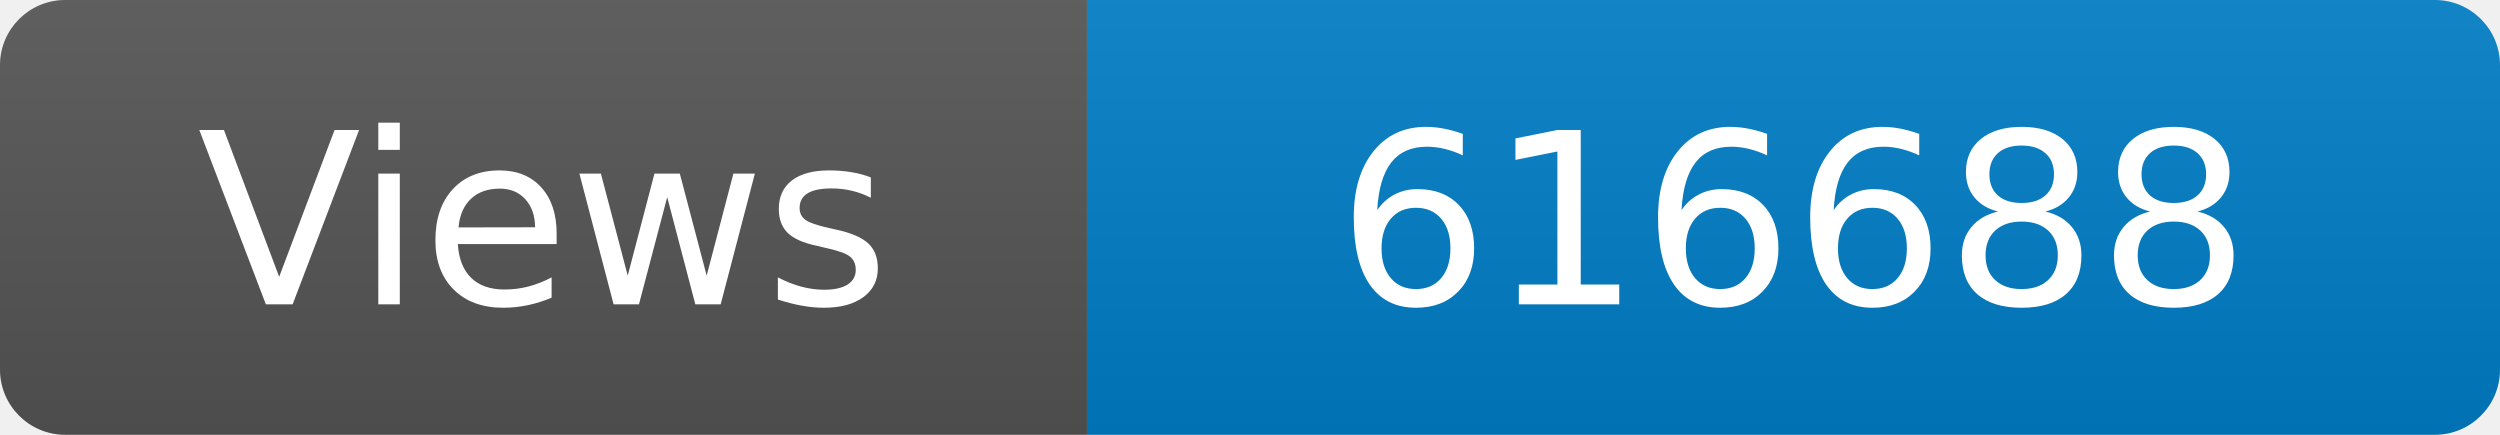
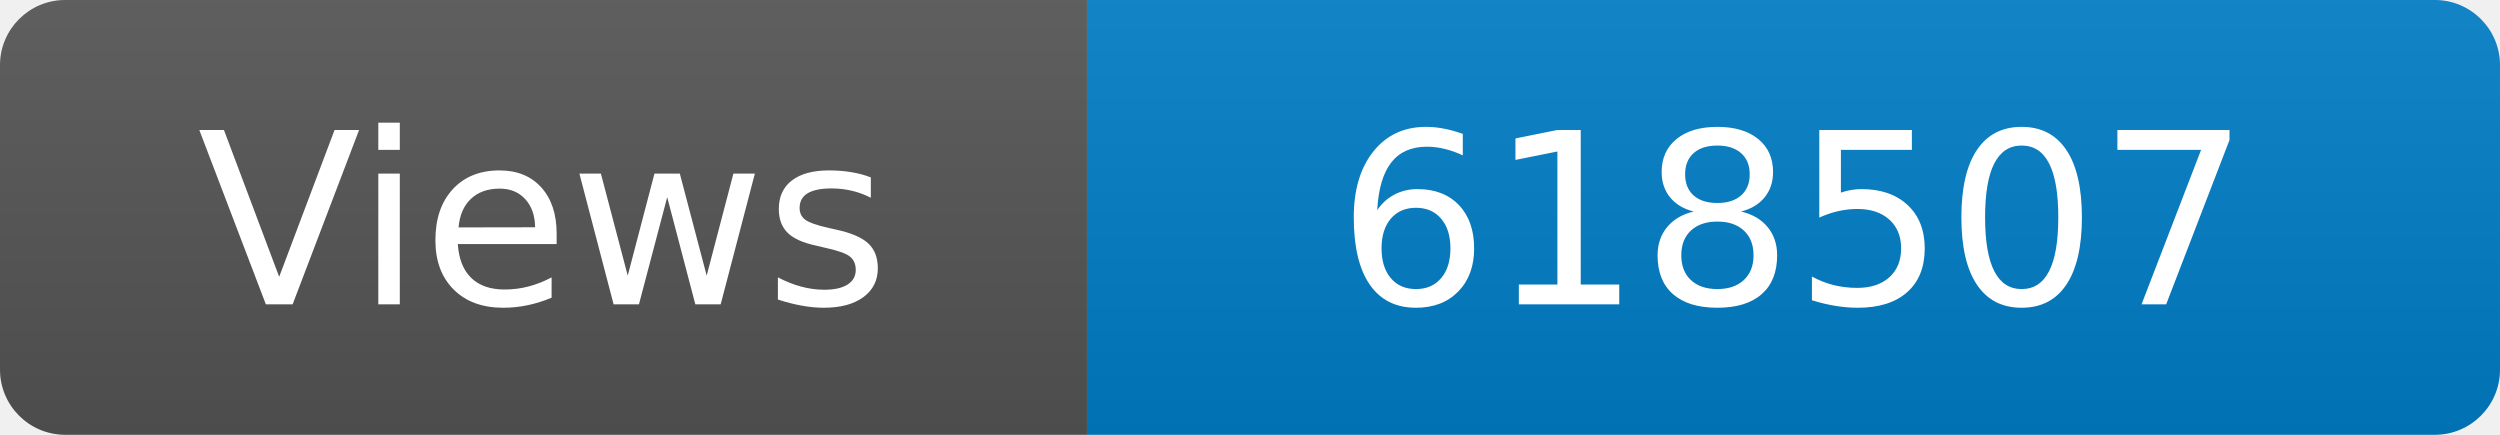
<svg xmlns="http://www.w3.org/2000/svg" width="115" height="20" role="img" aria-label="Maintained?: yes">
  <linearGradient id="s" x2="0" y2="100%">
    <stop offset="0" stop-color="#bbb" stop-opacity=".1" />
    <stop offset="1" stop-opacity=".1" />
  </linearGradient>
  <clipPath id="r">
    <rect width="115" height="20" rx="3" fill="#fff" />
  </clipPath>
  <g clip-path="url(#r)">
    <rect width="50" height="20" fill="#555" />
    <rect x="50" width="160" height="20" fill="#007ec6" />
    <rect width="115" height="20" fill="url(#s)" />
  </g>
  <g fill="#fff" text-anchor="middle" font-family="Verdana,Geneva,DejaVu Sans,sans-serif" font-size="110">
    <text x="250" y="140" transform="scale(.1)" fill="#fff">Views</text>
-     <text x="825" y="140" transform="scale(.1)" fill="#fff">616688</text>
+     <text x="825" y="140" transform="scale(.1)" fill="#fff">618507</text>
  </g>
</svg>
